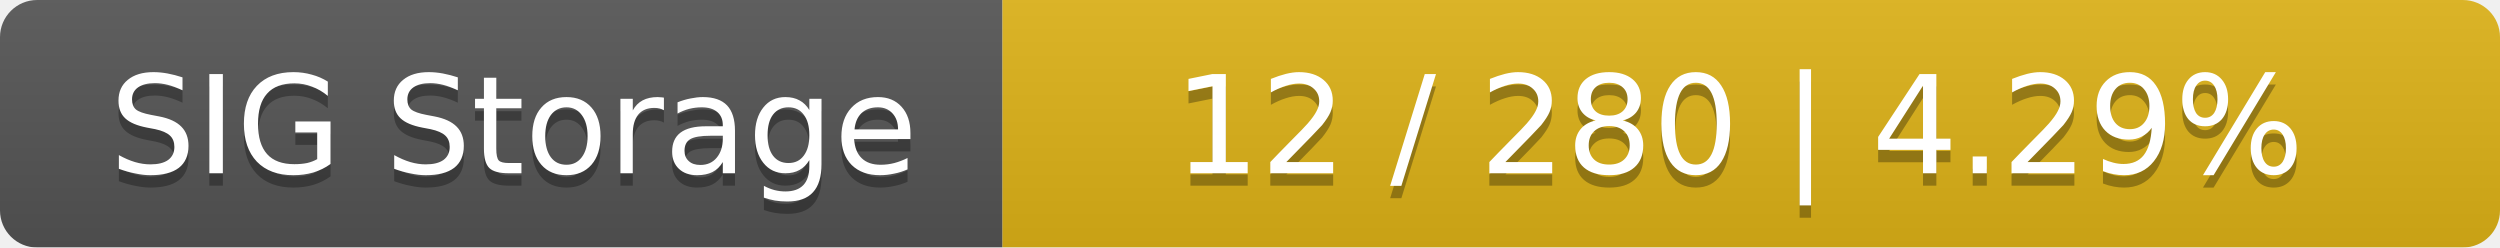
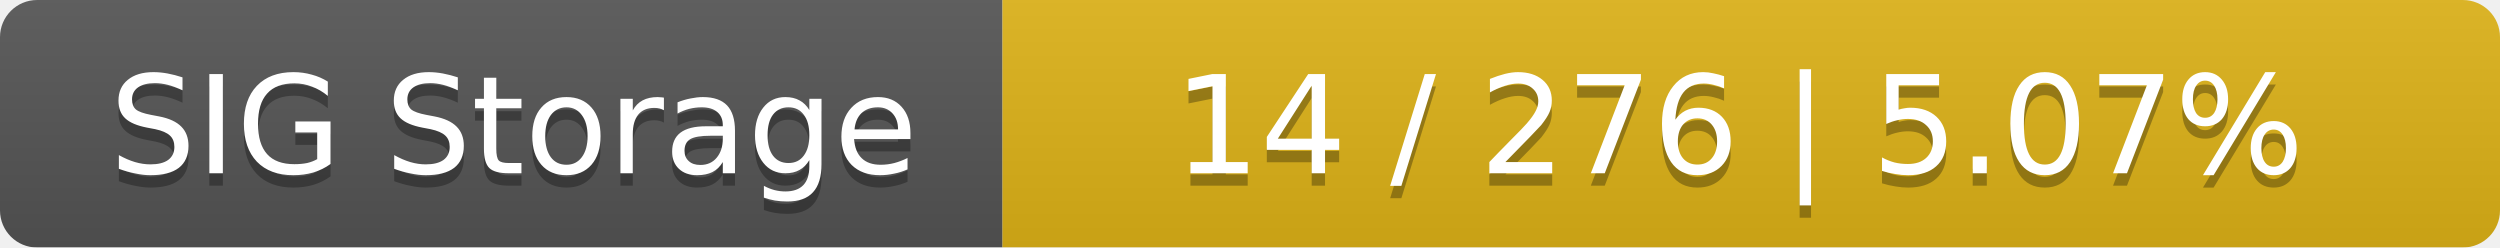
<svg xmlns="http://www.w3.org/2000/svg" width="202" height="20">
  <linearGradient id="smooth" x2="0" y2="100%">
    <stop offset="0" stop-color="#bbb" stop-opacity=".1" />
    <stop offset="1" stop-opacity=".1" />
  </linearGradient>
  <mask id="round">
    <rect width="202" height="20" rx="3" fill="#fff" />
  </mask>
  <g mask="url(#round)">
    <rect width="81" height="20" fill="#555" />
    <rect x="81" width="121" height="20" fill="#dfb317" />
    <rect width="202" height="20" fill="url(#smooth)" />
  </g>
  <g fill="#fff" text-anchor="middle" font-family="DejaVu Sans,Verdana,Geneva,sans-serif" font-size="11">
    <text x="41.5" y="15" fill="#010101" fill-opacity=".3">SIG Storage</text>
    <text x="41.5" y="14">SIG Storage</text>
-     <text x="140.5" y="15" fill="#010101" fill-opacity=".3">12 / 280    |    4.29%</text>
-     <text x="140.5" y="14">12 / 280    |    4.29%</text>
+     <text x="140.5" y="15" fill="#010101" fill-opacity=".3">14 / 276    |    5.07%</text>
+     <text x="140.5" y="14">14 / 276    |    5.07%</text>
  </g>
</svg>
